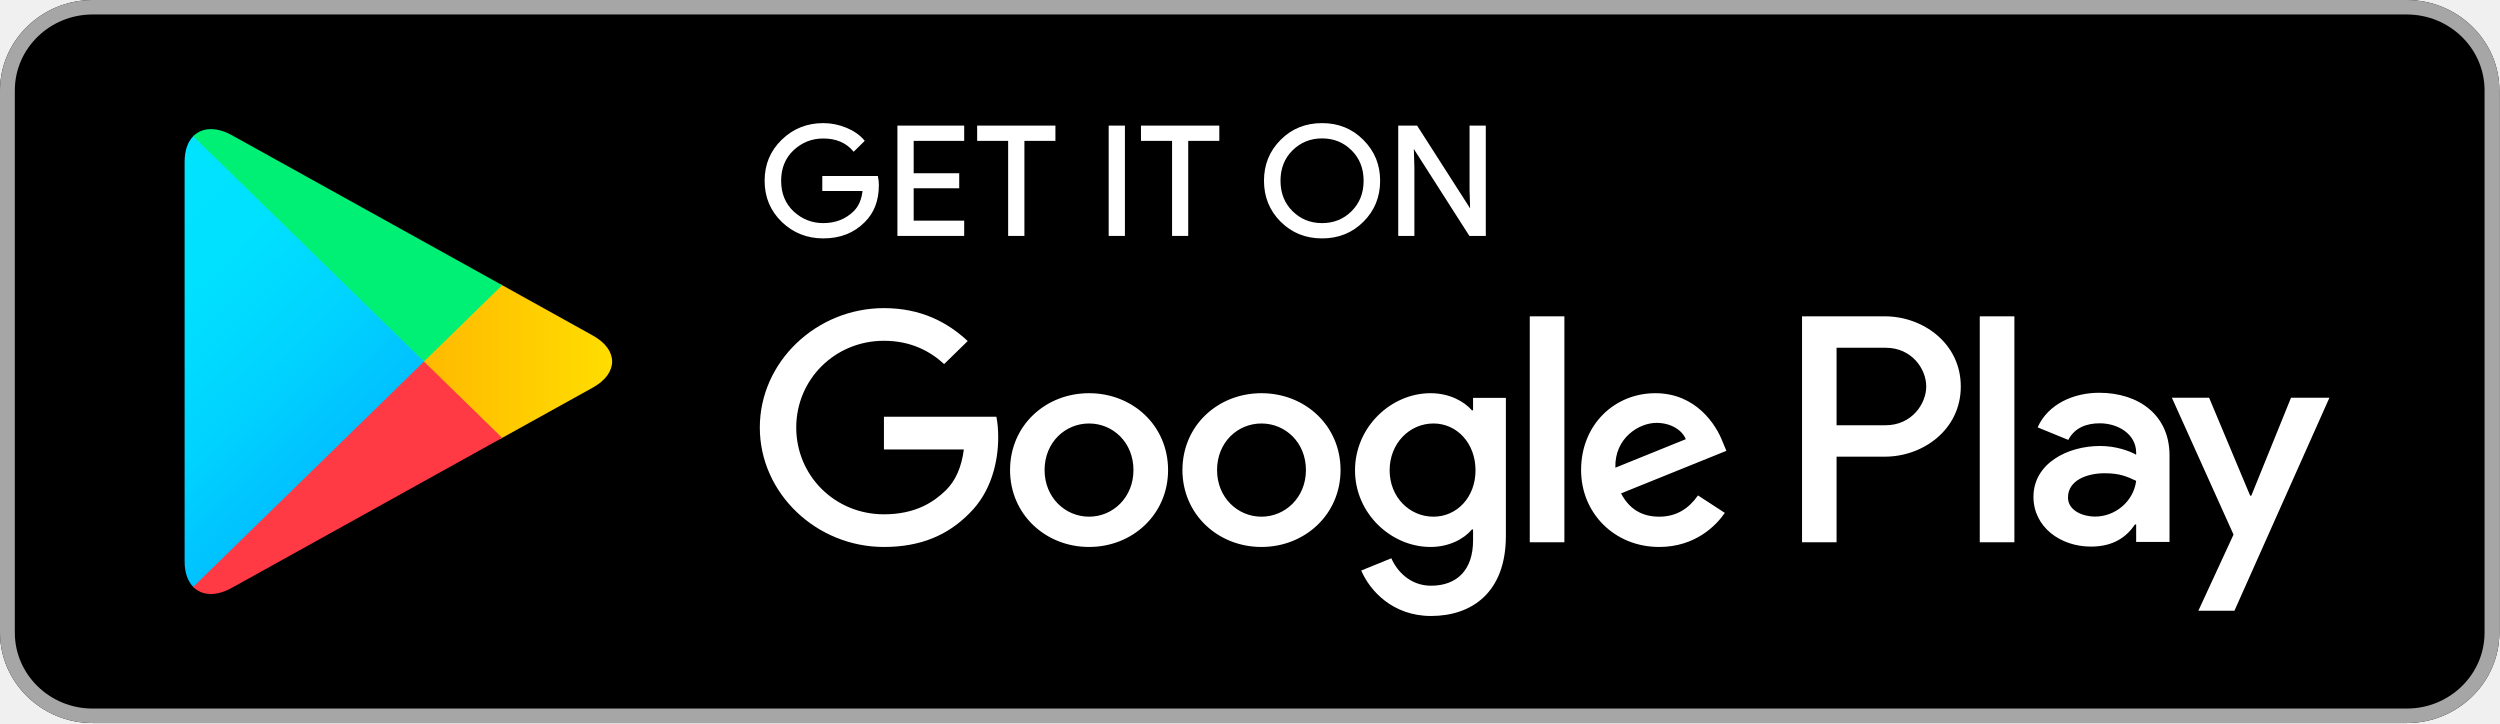
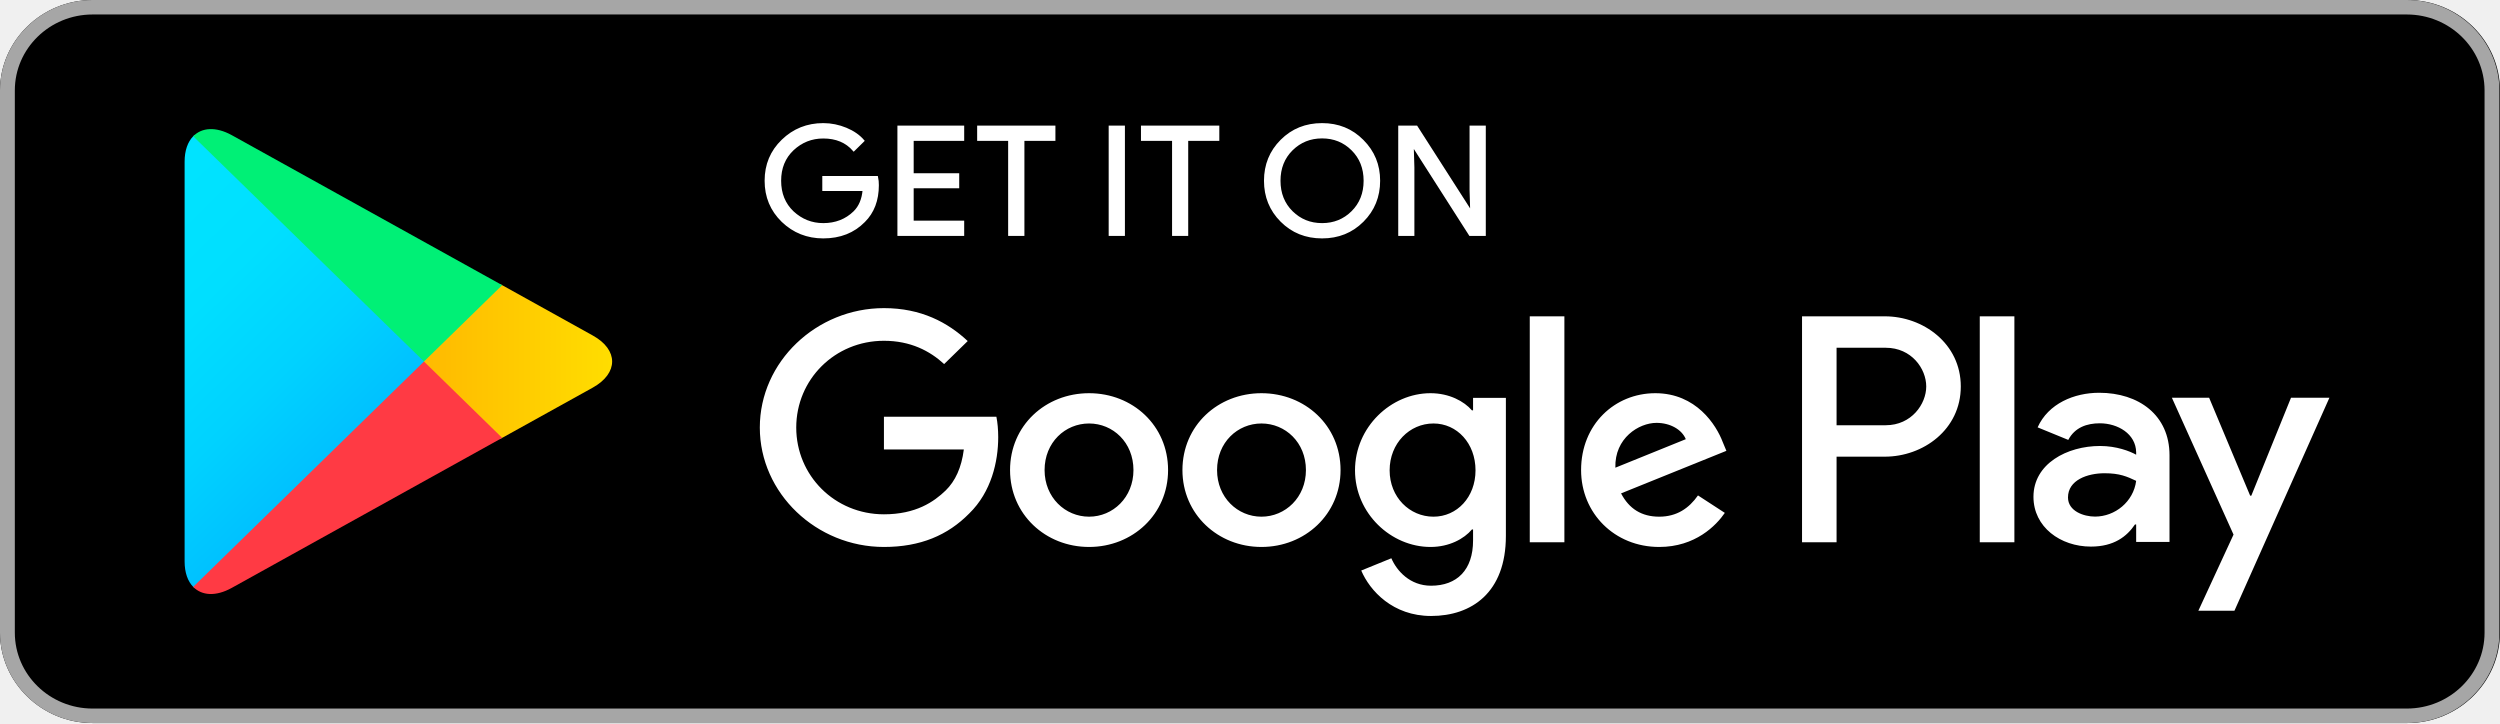
<svg xmlns="http://www.w3.org/2000/svg" width="204" height="59" viewBox="0 0 204 59" fill="none">
-   <path d="M196.396 59H7.554C3.401 59 0 55.679 0 51.625V7.375C0 3.321 3.401 7.56029e-07 7.554 7.56029e-07H196.396C200.549 7.56029e-07 203.95 3.321 203.95 7.375V51.625C203.95 55.679 200.549 59 196.396 59Z" fill="black" />
-   <path d="M196.396 1.182C199.894 1.182 202.74 3.96 202.74 7.375V51.625C202.74 55.04 199.894 57.818 196.396 57.818H7.554C4.056 57.818 1.21 55.04 1.21 51.625V7.375C1.21 3.96 4.056 1.182 7.554 1.182H196.396ZM196.396 7.56029e-07H7.554C3.401 7.56029e-07 0 3.321 0 7.375V51.625C0 55.679 3.401 59 7.554 59H196.396C200.549 59 203.95 55.679 203.95 51.625V7.375C203.95 3.321 200.549 7.56029e-07 196.396 7.56029e-07Z" fill="#A6A6A6" />
-   <path d="M71.635 15.11C71.635 16.341 71.258 17.328 70.514 18.063C69.658 18.935 68.544 19.374 67.179 19.374C65.874 19.374 64.76 18.928 63.846 18.049C62.93 17.156 62.473 16.061 62.473 14.75C62.473 13.439 62.93 12.344 63.846 11.459C64.76 10.572 65.874 10.126 67.179 10.126C67.829 10.126 68.448 10.257 69.039 10.5C69.628 10.745 70.108 11.077 70.455 11.487L69.666 12.265C69.06 11.566 68.234 11.221 67.179 11.221C66.227 11.221 65.402 11.546 64.701 12.2C64.008 12.857 63.661 13.706 63.661 14.75C63.661 15.794 64.008 16.651 64.701 17.307C65.402 17.954 66.227 18.286 67.179 18.286C68.189 18.286 69.039 17.954 69.709 17.3C70.151 16.867 70.402 16.269 70.469 15.506H67.179V14.44H71.568C71.62 14.671 71.635 14.894 71.635 15.11Z" fill="white" stroke="white" stroke-width="0.16" stroke-miterlimit="10" />
-   <path d="M78.598 11.415H74.476V14.217H78.192V15.283H74.476V18.085H78.598V19.171H73.309V10.329H78.598V11.415Z" fill="white" stroke="white" stroke-width="0.16" stroke-miterlimit="10" />
-   <path d="M83.512 19.171H82.345V11.415H79.816V10.329H86.042V11.415H83.512V19.171Z" fill="white" stroke="white" stroke-width="0.16" stroke-miterlimit="10" />
-   <path d="M90.548 19.171V10.329H91.713V19.171H90.548Z" fill="white" stroke="white" stroke-width="0.16" stroke-miterlimit="10" />
-   <path d="M96.878 19.171H95.721V11.415H93.183V10.329H99.416V11.415H96.878V19.171Z" fill="white" stroke="white" stroke-width="0.16" stroke-miterlimit="10" />
-   <path d="M111.204 18.034C110.31 18.928 109.204 19.374 107.884 19.374C106.556 19.374 105.45 18.928 104.556 18.034C103.665 17.141 103.221 16.046 103.221 14.75C103.221 13.454 103.665 12.359 104.556 11.466C105.45 10.572 106.556 10.126 107.884 10.126C109.196 10.126 110.303 10.572 111.196 11.474C112.095 12.373 112.539 13.461 112.539 14.75C112.539 16.046 112.095 17.141 111.204 18.034ZM105.419 17.293C106.092 17.954 106.909 18.286 107.884 18.286C108.851 18.286 109.676 17.954 110.341 17.293C111.011 16.631 111.351 15.781 111.351 14.75C111.351 13.719 111.011 12.869 110.341 12.207C109.676 11.546 108.851 11.214 107.884 11.214C106.909 11.214 106.092 11.546 105.419 12.207C104.749 12.869 104.409 13.719 104.409 14.75C104.409 15.781 104.749 16.631 105.419 17.293Z" fill="white" stroke="white" stroke-width="0.16" stroke-miterlimit="10" />
-   <path d="M114.176 19.171V10.329H115.592L119.996 17.206H120.047L119.996 15.506V10.329H121.161V19.171H119.945L115.334 11.955H115.283L115.334 13.662V19.171H114.176Z" fill="white" stroke="white" stroke-width="0.16" stroke-miterlimit="10" />
-   <path d="M102.934 32.085C99.386 32.085 96.487 34.721 96.487 38.359C96.487 41.968 99.386 44.632 102.934 44.632C106.49 44.632 109.389 41.968 109.389 38.359C109.389 34.721 106.49 32.085 102.934 32.085ZM102.934 42.161C100.987 42.161 99.312 40.592 99.312 38.359C99.312 36.097 100.987 34.556 102.934 34.556C104.881 34.556 106.564 36.097 106.564 38.359C106.564 40.592 104.881 42.161 102.934 42.161ZM88.868 32.085C85.312 32.085 82.42 34.721 82.42 38.359C82.42 41.968 85.312 44.632 88.868 44.632C92.421 44.632 95.315 41.968 95.315 38.359C95.315 34.721 92.421 32.085 88.868 32.085ZM88.868 42.161C86.919 42.161 85.238 40.592 85.238 38.359C85.238 36.097 86.919 34.556 88.868 34.556C90.814 34.556 92.49 36.097 92.49 38.359C92.49 40.592 90.814 42.161 88.868 42.161ZM72.129 34.008V36.674H78.649C78.459 38.164 77.949 39.259 77.167 40.022C76.215 40.944 74.733 41.968 72.129 41.968C68.116 41.968 64.973 38.805 64.973 34.888C64.973 30.97 68.116 27.808 72.129 27.808C74.298 27.808 75.877 28.635 77.042 29.708L78.966 27.83C77.337 26.31 75.169 25.143 72.129 25.143C66.626 25.143 62.001 29.515 62.001 34.888C62.001 40.26 66.626 44.632 72.129 44.632C75.103 44.632 77.337 43.68 79.093 41.896C80.893 40.139 81.454 37.668 81.454 35.673C81.454 35.053 81.401 34.484 81.306 34.008H72.129ZM140.576 36.075C140.046 34.672 138.408 32.085 135.073 32.085C131.769 32.085 129.017 34.627 129.017 38.359C129.017 41.873 131.74 44.632 135.391 44.632C138.342 44.632 140.046 42.875 140.746 41.851L138.556 40.426C137.825 41.47 136.83 42.161 135.391 42.161C133.961 42.161 132.936 41.521 132.279 40.26L140.873 36.788L140.576 36.075ZM131.814 38.164C131.74 35.745 133.738 34.506 135.17 34.506C136.292 34.506 137.243 35.053 137.561 35.837L131.814 38.164ZM124.829 44.25H127.654V25.812H124.829V44.25ZM120.202 33.483H120.108C119.473 32.749 118.263 32.085 116.729 32.085C113.511 32.085 110.569 34.843 110.569 38.38C110.569 41.896 113.511 44.632 116.729 44.632C118.263 44.632 119.473 43.962 120.108 43.206H120.202V44.106C120.202 46.505 118.89 47.794 116.773 47.794C115.047 47.794 113.976 46.577 113.534 45.554L111.077 46.555C111.785 48.218 113.661 50.264 116.773 50.264C120.085 50.264 122.88 48.362 122.88 43.732V32.467H120.202V33.483ZM116.971 42.161C115.024 42.161 113.394 40.57 113.394 38.38C113.394 36.169 115.024 34.556 116.971 34.556C118.89 34.556 120.402 36.169 120.402 38.38C120.402 40.57 118.89 42.161 116.971 42.161ZM153.803 25.812H147.046V44.25H149.864V37.264H153.803C156.932 37.264 160.001 35.053 160.001 31.537C160.001 28.023 156.924 25.812 153.803 25.812ZM153.877 34.699H149.864V28.377H153.877C155.98 28.377 157.181 30.083 157.181 31.537C157.181 32.964 155.98 34.699 153.877 34.699ZM171.293 32.05C169.258 32.05 167.141 32.928 166.27 34.873L168.771 35.896C169.309 34.873 170.298 34.541 171.344 34.541C172.806 34.541 174.289 35.398 174.311 36.912V37.105C173.801 36.818 172.71 36.392 171.367 36.392C168.674 36.392 165.93 37.839 165.93 40.54C165.93 43.011 168.136 44.602 170.616 44.602C172.512 44.602 173.558 43.767 174.215 42.795H174.311V44.221H177.032V37.148C177.032 33.879 174.532 32.05 171.293 32.05ZM170.954 42.154C170.032 42.154 168.748 41.708 168.748 40.592C168.748 39.165 170.349 38.617 171.735 38.617C172.976 38.617 173.558 38.885 174.311 39.237C174.09 40.944 172.585 42.154 170.954 42.154ZM186.947 32.454L183.708 40.446H183.612L180.264 32.454H177.225L182.256 43.623L179.385 49.838H182.329L190.081 32.454H186.947ZM161.549 44.25H164.374V25.812H161.549V44.25Z" fill="white" />
-   <path d="M15.765 11.12C15.321 11.573 15.064 12.279 15.064 13.194V45.813C15.064 46.728 15.321 47.434 15.765 47.888L15.874 47.987L34.596 29.716V29.284L15.874 11.013L15.765 11.12Z" fill="url(#paint0_linear_3957_31124)" />
-   <path d="M40.83 35.809L34.596 29.716V29.284L40.837 23.191L40.977 23.27L48.368 27.376C50.478 28.541 50.478 30.459 48.368 31.631L40.977 35.73L40.83 35.809Z" fill="url(#paint1_linear_3957_31124)" />
-   <path d="M40.977 35.73L34.596 29.5L15.764 47.888C16.465 48.607 17.608 48.693 18.907 47.974L40.977 35.73Z" fill="url(#paint2_linear_3957_31124)" />
-   <path d="M40.977 23.27L18.907 11.026C17.608 10.314 16.465 10.401 15.764 11.12L34.596 29.5L40.977 23.27Z" fill="url(#paint3_linear_3957_31124)" />
+   <g clip-path="url(#clip0_15_13)">
+     <path d="M196.444 59H7.556C3.402 59 0 55.679 0 51.625V7.375C0 3.321 3.402 0 7.556 0H196.444C200.598 0 204 3.321 204 7.375V51.625C204 55.679 200.598 59 196.444 59Z" fill="black" />
+     <path d="M196.396 1.182C199.894 1.182 202.74 3.96 202.74 7.375V51.625C202.74 55.04 199.894 57.818 196.396 57.818H7.554C4.056 57.818 1.21 55.04 1.21 51.625V7.375C1.21 3.96 4.056 1.182 7.554 1.182H196.396ZM196.396 0H7.554C3.401 0 0 3.321 0 7.375V51.625C0 55.679 3.401 59 7.554 59H196.396C200.549 59 203.95 55.679 203.95 51.625V7.375C203.95 3.321 200.549 0 196.396 0Z" fill="#A6A6A6" />
+     <path d="M71.635 15.11C71.635 16.341 71.258 17.328 70.514 18.063C69.658 18.935 68.544 19.374 67.179 19.374C65.874 19.374 64.76 18.928 63.846 18.049C62.93 17.156 62.473 16.061 62.473 14.75C62.473 13.439 62.93 12.344 63.846 11.459C64.76 10.572 65.874 10.126 67.179 10.126C67.829 10.126 68.448 10.257 69.039 10.5C69.628 10.745 70.108 11.077 70.455 11.487L69.666 12.265C69.06 11.566 68.234 11.221 67.179 11.221C66.227 11.221 65.402 11.546 64.701 12.2C64.008 12.857 63.661 13.706 63.661 14.75C63.661 15.794 64.008 16.651 64.701 17.307C65.402 17.954 66.227 18.286 67.179 18.286C68.189 18.286 69.039 17.954 69.709 17.3C70.151 16.867 70.402 16.269 70.469 15.506H67.179V14.44H71.568C71.62 14.671 71.635 14.894 71.635 15.11Z" fill="white" stroke="white" stroke-width="0.16" stroke-miterlimit="10" />
+     <path d="M78.598 11.415H74.476V14.217H78.192V15.283H74.476V18.085H78.598V19.171H73.309V10.329H78.598V11.415Z" fill="white" stroke="white" stroke-width="0.16" stroke-miterlimit="10" />
+     <path d="M83.512 19.171H82.345V11.415H79.816V10.329H86.042V11.415H83.512V19.171Z" fill="white" stroke="white" stroke-width="0.16" stroke-miterlimit="10" />
+     <path d="M90.548 19.171V10.329H91.713V19.171H90.548Z" fill="white" stroke="white" stroke-width="0.16" stroke-miterlimit="10" />
+     <path d="M96.878 19.171H95.721V11.415H93.183V10.329H99.416V11.415H96.878V19.171Z" fill="white" stroke="white" stroke-width="0.16" stroke-miterlimit="10" />
+     <path d="M111.204 18.034C110.31 18.928 109.204 19.374 107.884 19.374C106.556 19.374 105.45 18.928 104.556 18.034C103.665 17.141 103.221 16.046 103.221 14.75C103.221 13.454 103.665 12.359 104.556 11.466C105.45 10.572 106.556 10.126 107.884 10.126C109.196 10.126 110.303 10.572 111.196 11.474C112.095 12.373 112.539 13.461 112.539 14.75C112.539 16.046 112.095 17.141 111.204 18.034ZM105.419 17.293C106.092 17.954 106.909 18.286 107.884 18.286C108.851 18.286 109.676 17.954 110.341 17.293C111.011 16.631 111.351 15.781 111.351 14.75C111.351 13.719 111.011 12.869 110.341 12.207C109.676 11.546 108.851 11.214 107.884 11.214C106.909 11.214 106.092 11.546 105.419 12.207C104.749 12.869 104.409 13.719 104.409 14.75C104.409 15.781 104.749 16.631 105.419 17.293Z" fill="white" stroke="white" stroke-width="0.16" stroke-miterlimit="10" />
+     <path d="M114.176 19.171V10.329H115.592L119.996 17.206H120.047L119.996 15.506V10.329H121.161V19.171H119.945L115.334 11.955H115.283L115.334 13.662V19.171H114.176Z" fill="white" stroke="white" stroke-width="0.16" stroke-miterlimit="10" />
+     <path d="M102.934 32.085C99.386 32.085 96.487 34.721 96.487 38.359C96.487 41.968 99.386 44.632 102.934 44.632C106.49 44.632 109.389 41.968 109.389 38.359C109.389 34.721 106.49 32.085 102.934 32.085ZM102.934 42.161C100.987 42.161 99.312 40.592 99.312 38.359C99.312 36.097 100.987 34.556 102.934 34.556C104.881 34.556 106.564 36.097 106.564 38.359C106.564 40.592 104.881 42.161 102.934 42.161ZM88.868 32.085C85.312 32.085 82.42 34.721 82.42 38.359C82.42 41.968 85.312 44.632 88.868 44.632C92.421 44.632 95.315 41.968 95.315 38.359C95.315 34.721 92.421 32.085 88.868 32.085ZM88.868 42.161C86.919 42.161 85.238 40.592 85.238 38.359C85.238 36.097 86.919 34.556 88.868 34.556C90.814 34.556 92.49 36.097 92.49 38.359C92.49 40.592 90.814 42.161 88.868 42.161ZM72.129 34.008V36.674H78.649C78.459 38.164 77.949 39.259 77.167 40.022C76.215 40.944 74.733 41.968 72.129 41.968C68.116 41.968 64.973 38.805 64.973 34.888C64.973 30.97 68.116 27.808 72.129 27.808C74.298 27.808 75.877 28.635 77.042 29.708L78.966 27.83C77.337 26.31 75.169 25.143 72.129 25.143C66.626 25.143 62.001 29.515 62.001 34.888C62.001 40.26 66.626 44.632 72.129 44.632C75.103 44.632 77.337 43.68 79.093 41.896C80.893 40.139 81.454 37.668 81.454 35.673C81.454 35.053 81.401 34.484 81.306 34.008H72.129ZM140.576 36.075C140.046 34.672 138.408 32.085 135.073 32.085C131.769 32.085 129.017 34.627 129.017 38.359C129.017 41.873 131.74 44.632 135.391 44.632C138.342 44.632 140.046 42.875 140.746 41.851L138.556 40.426C137.825 41.47 136.83 42.161 135.391 42.161C133.961 42.161 132.936 41.521 132.279 40.26L140.873 36.788L140.576 36.075ZM131.814 38.164C131.74 35.745 133.738 34.506 135.17 34.506C136.292 34.506 137.243 35.053 137.561 35.837L131.814 38.164ZM124.829 44.25H127.654V25.812H124.829V44.25ZM120.202 33.483H120.108C119.473 32.749 118.263 32.085 116.729 32.085C113.511 32.085 110.569 34.843 110.569 38.38C110.569 41.896 113.511 44.632 116.729 44.632C118.263 44.632 119.473 43.962 120.108 43.206H120.202V44.106C120.202 46.505 118.89 47.794 116.773 47.794C115.047 47.794 113.976 46.577 113.534 45.554L111.077 46.555C111.785 48.218 113.661 50.264 116.773 50.264C120.085 50.264 122.88 48.362 122.88 43.732V32.467H120.202V33.483ZM116.971 42.161C115.024 42.161 113.394 40.57 113.394 38.38C113.394 36.169 115.024 34.556 116.971 34.556C118.89 34.556 120.402 36.169 120.402 38.38C120.402 40.57 118.89 42.161 116.971 42.161ZM153.803 25.812H147.046V44.25H149.864V37.264H153.803C156.932 37.264 160.001 35.053 160.001 31.537C160.001 28.023 156.924 25.812 153.803 25.812ZM153.877 34.699H149.864V28.377H153.877C155.98 28.377 157.181 30.083 157.181 31.537C157.181 32.964 155.98 34.699 153.877 34.699ZM171.293 32.05C169.258 32.05 167.141 32.928 166.27 34.873L168.771 35.896C169.309 34.873 170.298 34.541 171.344 34.541C172.806 34.541 174.289 35.398 174.311 36.912V37.105C173.801 36.818 172.71 36.392 171.367 36.392C168.674 36.392 165.93 37.839 165.93 40.54C165.93 43.011 168.136 44.602 170.616 44.602C172.512 44.602 173.558 43.767 174.215 42.795H174.311V44.221H177.032V37.148C177.032 33.879 174.532 32.05 171.293 32.05ZM170.954 42.154C170.032 42.154 168.748 41.708 168.748 40.592C168.748 39.165 170.349 38.617 171.735 38.617C172.976 38.617 173.558 38.885 174.311 39.237C174.09 40.944 172.585 42.154 170.954 42.154ZM186.947 32.454L183.708 40.446H183.612L180.264 32.454H177.225L182.256 43.623L179.385 49.838H182.329L190.081 32.454H186.947ZM161.549 44.25H164.374V25.812H161.549V44.25Z" fill="white" />
+     <path d="M15.765 11.12C15.321 11.573 15.064 12.279 15.064 13.194V45.813C15.064 46.728 15.321 47.434 15.765 47.888L15.874 47.987L34.596 29.716V29.284L15.874 11.013L15.765 11.12Z" fill="url(#paint0_linear_15_13)" />
+     <path d="M40.83 35.809L34.596 29.716V29.284L40.837 23.191L40.977 23.27L48.368 27.376C50.478 28.541 50.478 30.459 48.368 31.631L40.977 35.73L40.83 35.809Z" fill="url(#paint1_linear_15_13)" />
+     <path d="M40.977 35.73L34.596 29.5L15.764 47.888C16.465 48.607 17.608 48.693 18.907 47.974L40.977 35.73Z" fill="url(#paint2_linear_15_13)" />
+     <path d="M40.977 23.27L18.907 11.026C17.608 10.314 16.465 10.401 15.764 11.12L34.596 29.5L40.977 23.27Z" fill="url(#paint3_linear_15_13)" />
+   </g>
  <defs>
-     <linearGradient id="paint0_linear_3957_31124" x1="32.934" y1="46.153" x2="8.187" y2="20.807" gradientUnits="userSpaceOnUse">
+     <linearGradient id="paint0_linear_15_13" x1="32.934" y1="46.153" x2="8.187" y2="20.807" gradientUnits="userSpaceOnUse">
      <stop stop-color="#00A0FF" />
      <stop offset="0.007" stop-color="#00A1FF" />
      <stop offset="0.26" stop-color="#00BEFF" />
      <stop offset="0.512" stop-color="#00D2FF" />
      <stop offset="0.76" stop-color="#00DFFF" />
      <stop offset="1" stop-color="#00E3FF" />
    </linearGradient>
-     <linearGradient id="paint1_linear_3957_31124" x1="51.115" y1="29.498" x2="14.56" y2="29.498" gradientUnits="userSpaceOnUse">
+     <linearGradient id="paint1_linear_15_13" x1="51.115" y1="29.498" x2="14.56" y2="29.498" gradientUnits="userSpaceOnUse">
      <stop stop-color="#FFE000" />
      <stop offset="0.409" stop-color="#FFBD00" />
      <stop offset="0.775" stop-color="#FFA500" />
      <stop offset="1" stop-color="#FF9C00" />
    </linearGradient>
-     <linearGradient id="paint2_linear_3957_31124" x1="37.507" y1="26.113" x2="3.948" y2="-8.259" gradientUnits="userSpaceOnUse">
+     <linearGradient id="paint2_linear_15_13" x1="37.507" y1="26.113" x2="3.948" y2="-8.259" gradientUnits="userSpaceOnUse">
      <stop stop-color="#FF3A44" />
      <stop offset="1" stop-color="#C31162" />
    </linearGradient>
-     <linearGradient id="paint3_linear_3957_31124" x1="11.024" y1="58.74" x2="26.01" y2="43.392" gradientUnits="userSpaceOnUse">
+     <linearGradient id="paint3_linear_15_13" x1="11.024" y1="58.74" x2="26.01" y2="43.392" gradientUnits="userSpaceOnUse">
      <stop stop-color="#32A071" />
      <stop offset="0.069" stop-color="#2DA771" />
      <stop offset="0.476" stop-color="#15CF74" />
      <stop offset="0.801" stop-color="#06E775" />
      <stop offset="1" stop-color="#00F076" />
    </linearGradient>
+     <clipPath id="clip0_15_13">
+       <rect width="204" height="59" fill="white" />
+     </clipPath>
  </defs>
</svg>
